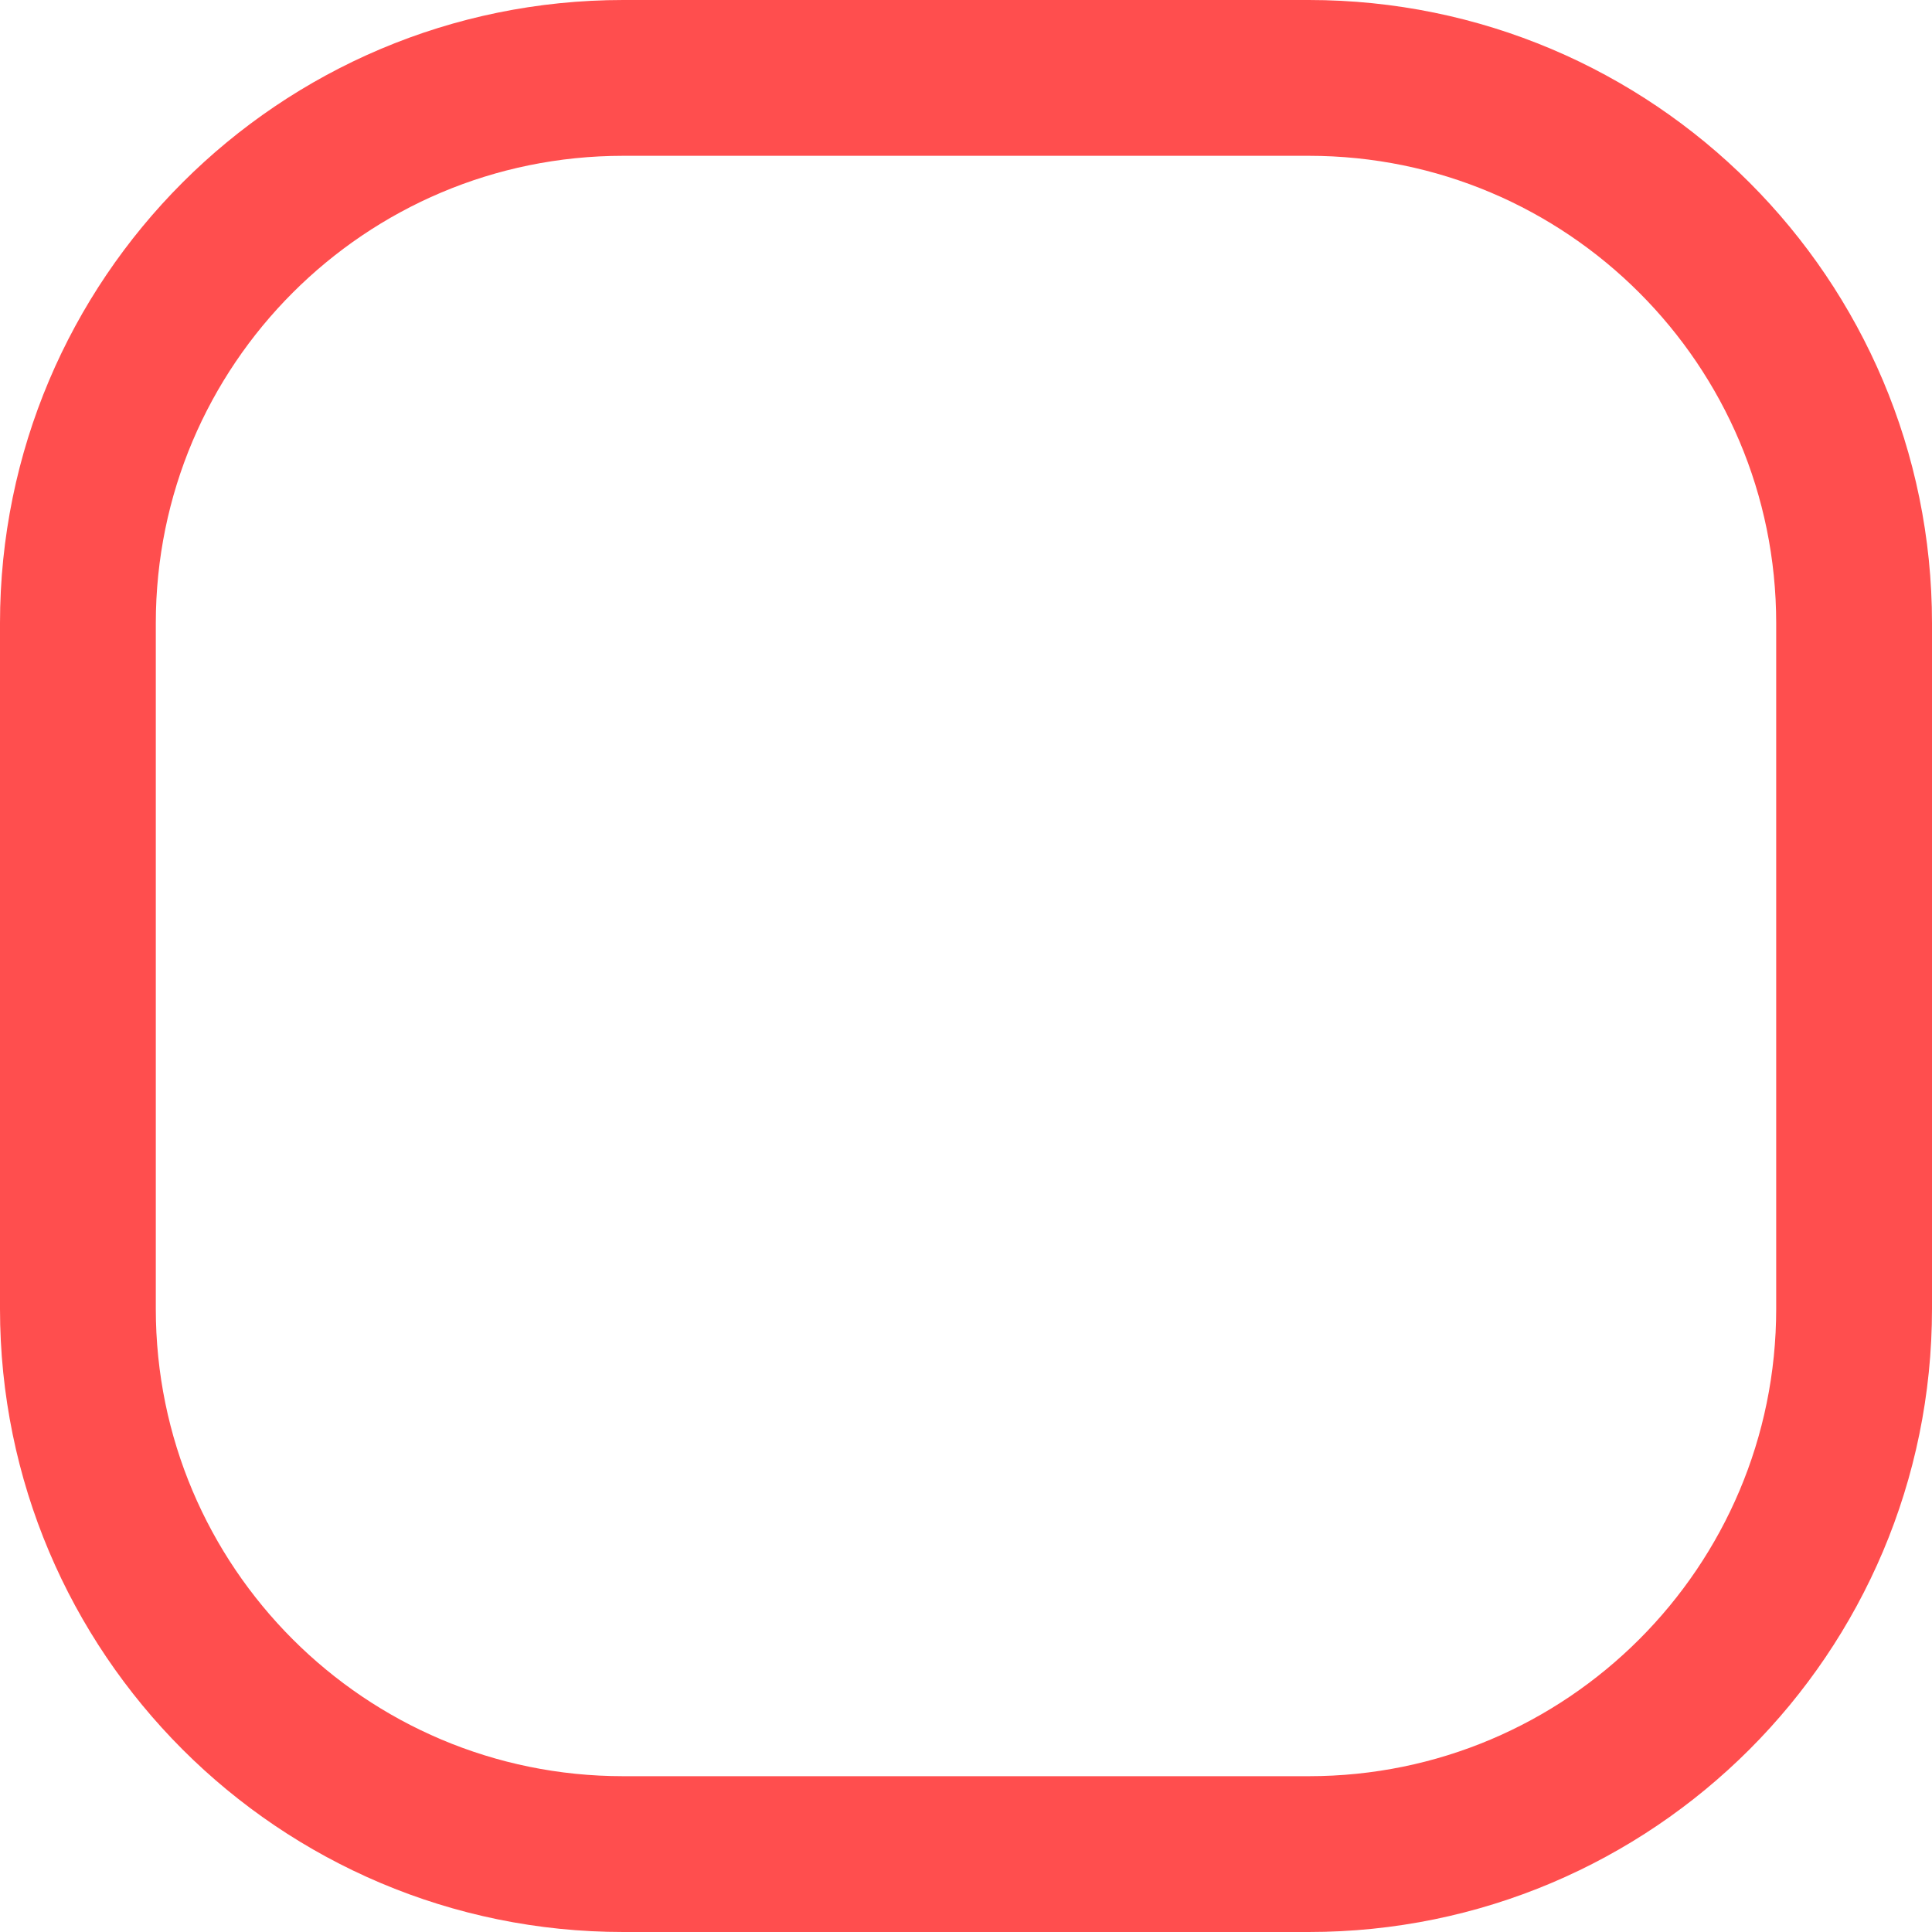
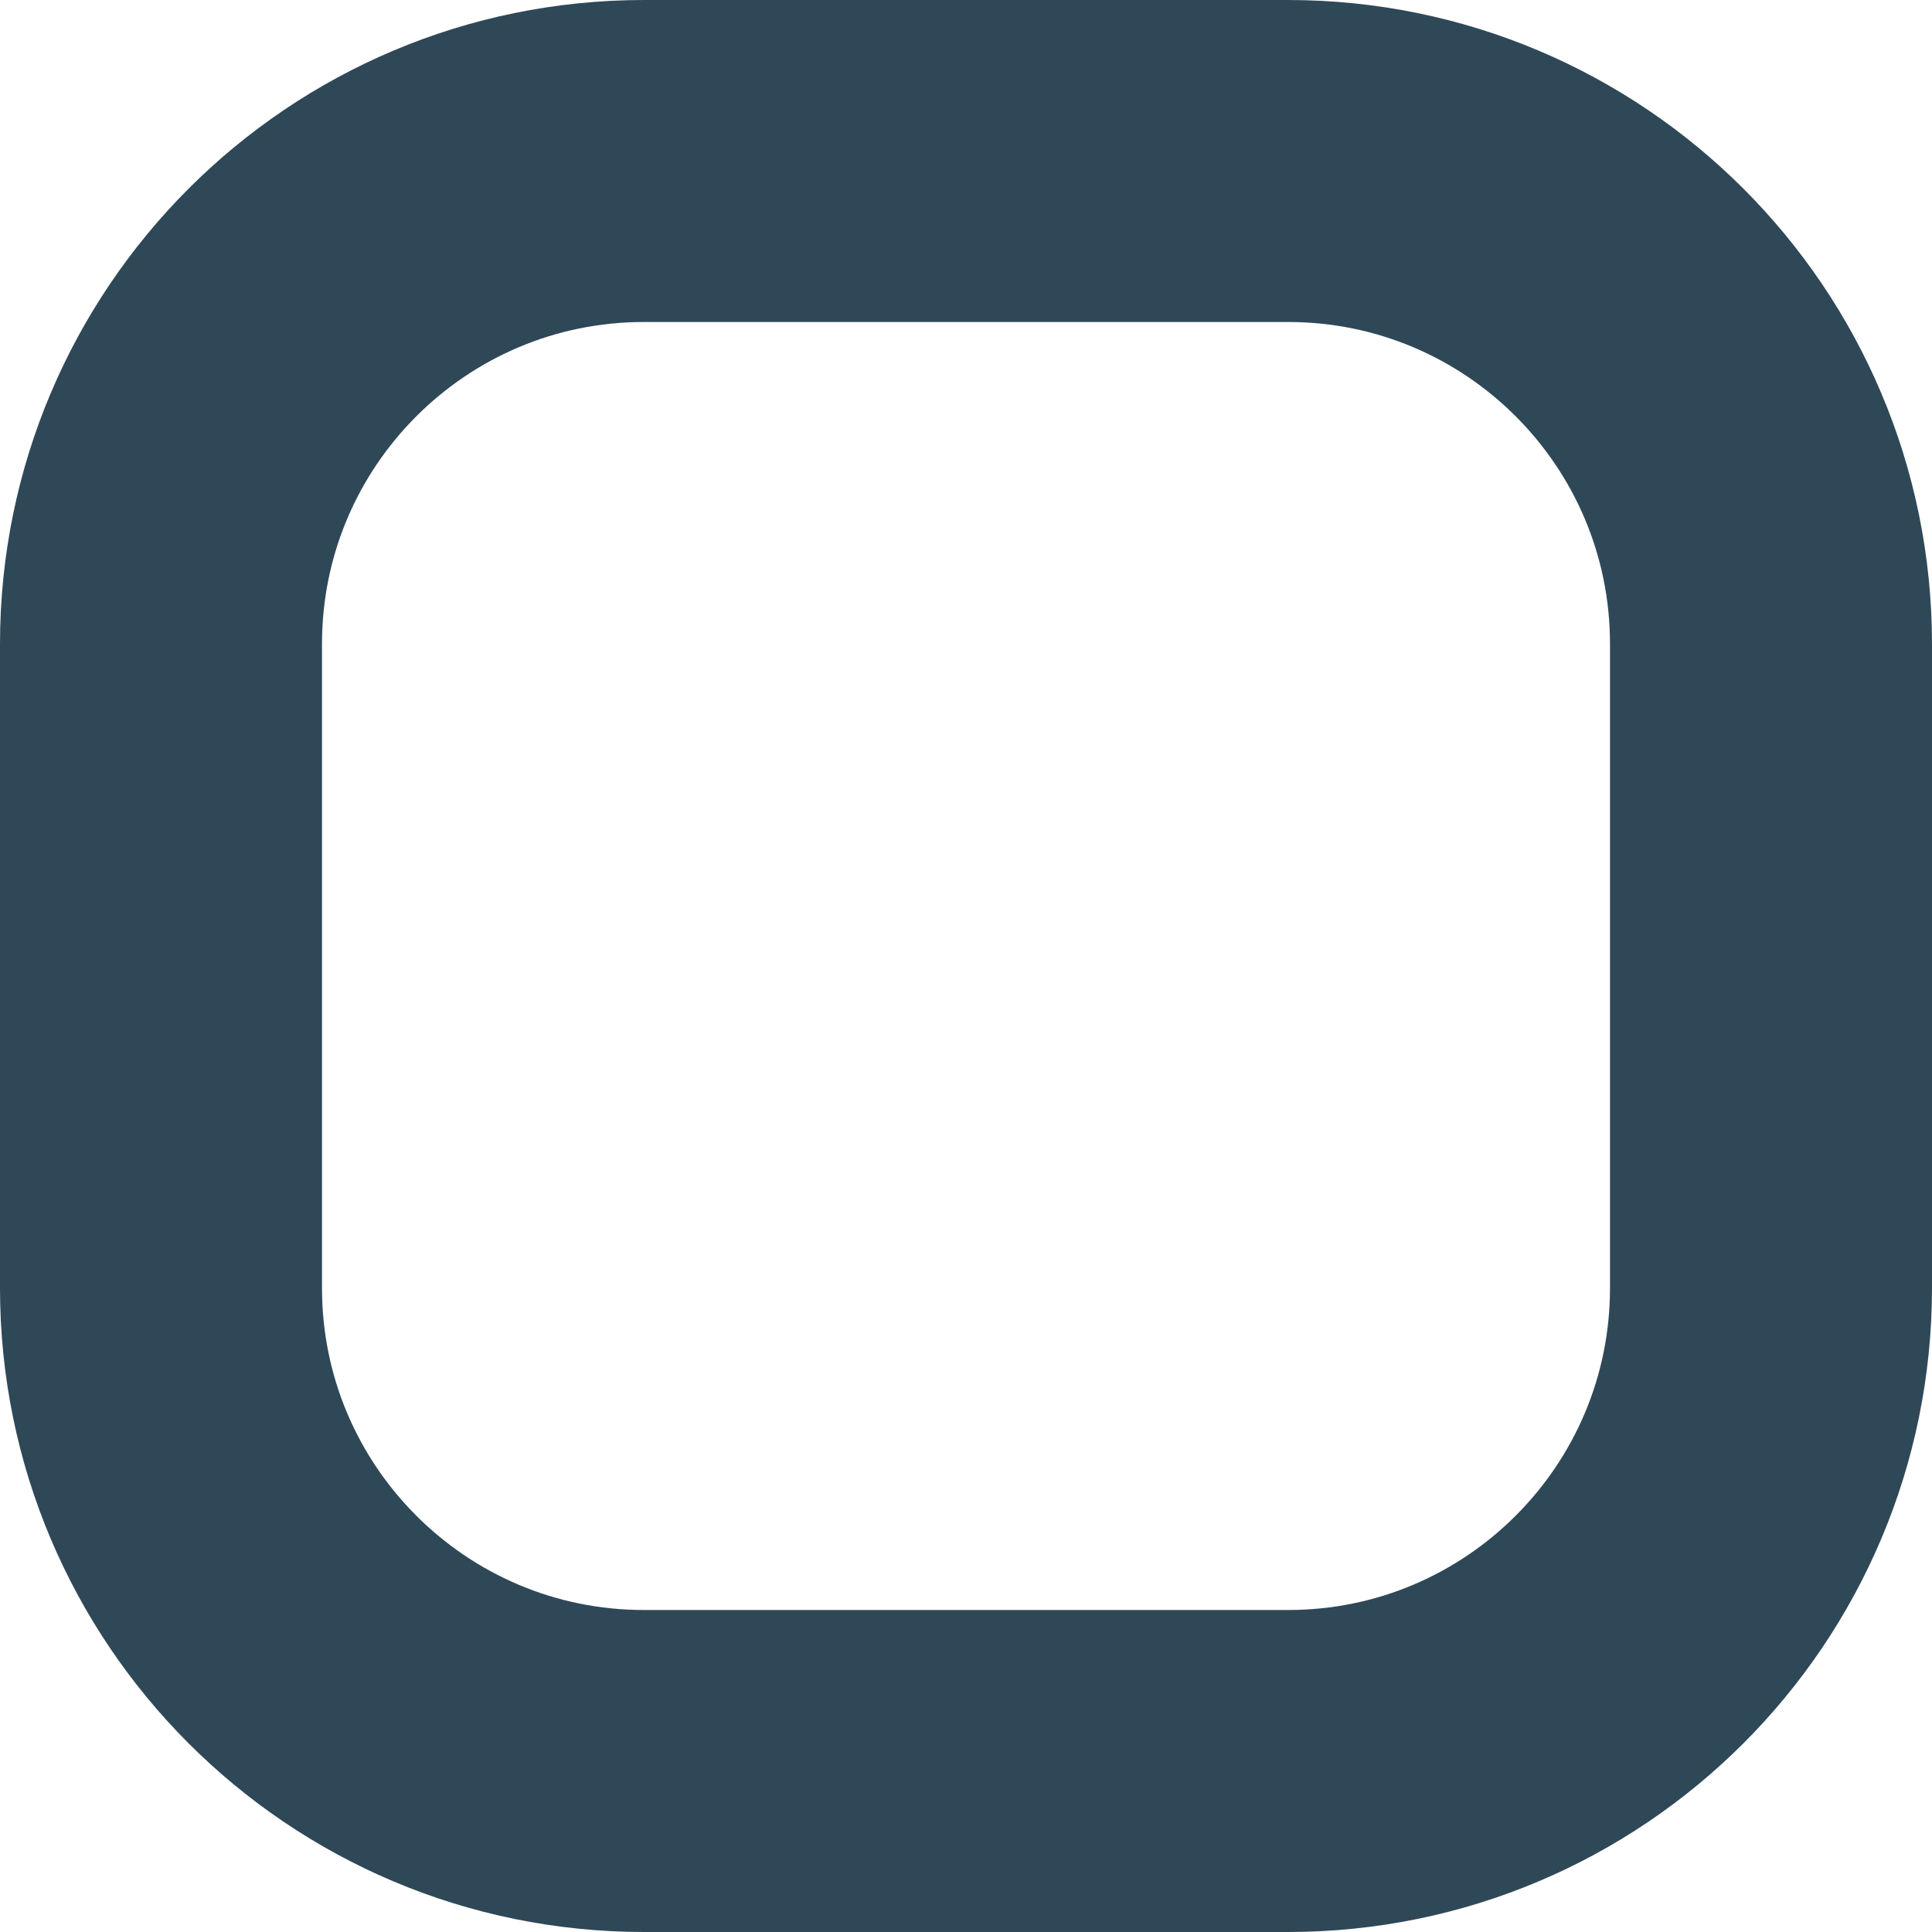
- <svg xmlns="http://www.w3.org/2000/svg" width="124" height="124" viewBox="0 0 124 124" fill="none">
-   <rect x="5" y="5" width="114" height="114" rx="35" stroke="#FF4E4E" stroke-width="10" />
+ <svg xmlns="http://www.w3.org/2000/svg" width="12" height="12" viewBox="0 0 12 12" fill="none">
+   <rect x="1" y="1" width="10" height="10" rx="3" stroke="#2F4858" stroke-width="2" />
</svg>
